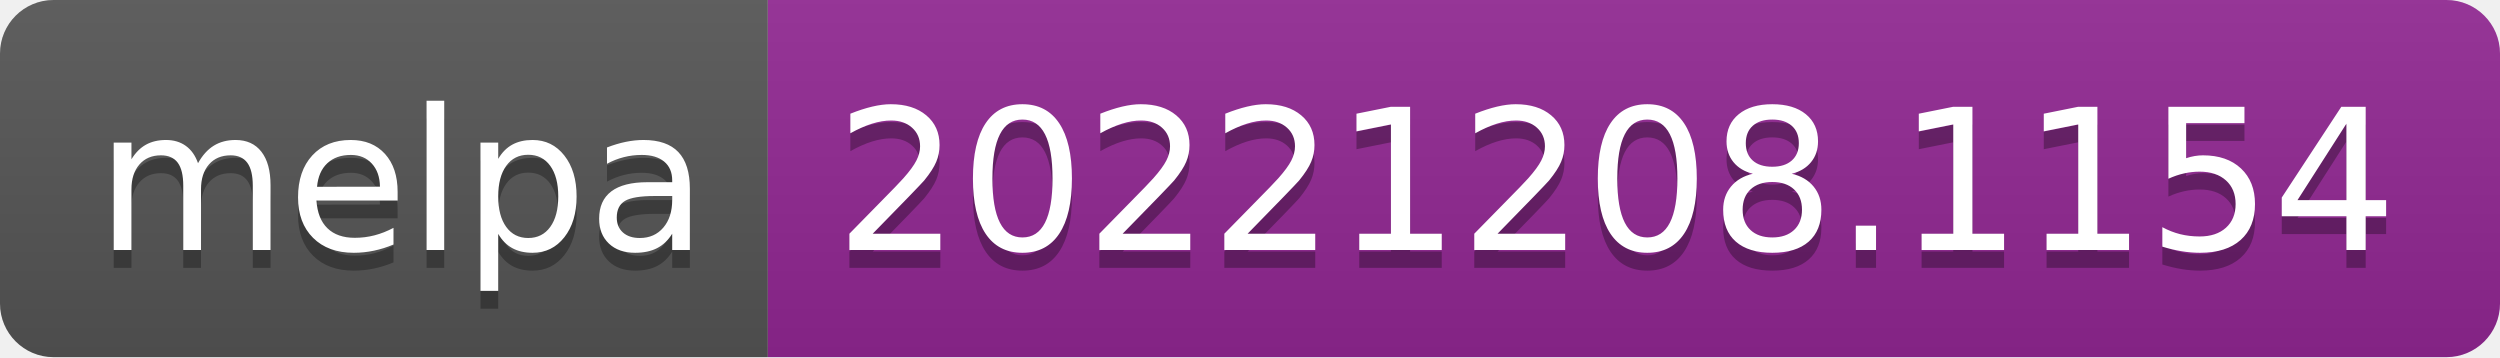
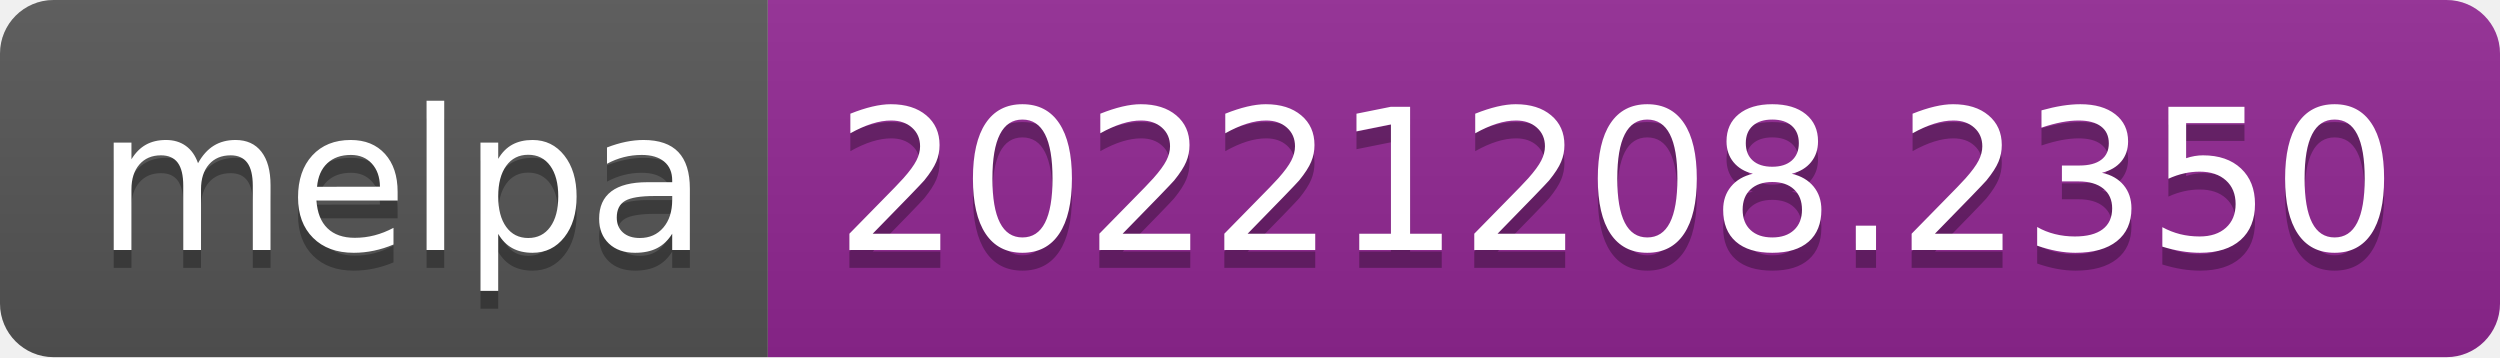
- <svg xmlns="http://www.w3.org/2000/svg" width="140" height="20" role="img" aria-label="melpa: 20221208.1154">
+ <svg xmlns="http://www.w3.org/2000/svg" width="140" height="20" role="img" aria-label="melpa: 20221208.2350">
  <linearGradient id="s" x2="0" y2="100%">
    <stop offset="0" stop-color="#bbb" stop-opacity=".1" />
    <stop offset="1" stop-opacity=".1" />
  </linearGradient>
  <clipPath id="r">
    <rect width="140" height="20" rx="3" fill="#fff" />
  </clipPath>
  <g clip-path="url(#r)">
    <rect width="43" height="20" fill="#555" />
    <rect x="43" width="97" height="20" fill="#922793" />
    <rect width="140" height="20" fill="url(#s)" />
  </g>
  <g fill="#fff" text-anchor="middle" font-family="Verdana,Geneva,DejaVu Sans,sans-serif" text-rendering="geometricPrecision" font-size="110">
    <text aria-hidden="true" x="225" y="150" fill="#010101" fill-opacity=".3" transform="scale(.1)" textLength="330">melpa</text>
    <text x="225" y="140" transform="scale(.1)" fill="#fff" textLength="330">melpa</text>
-     <text aria-hidden="true" x="905" y="150" fill="#010101" fill-opacity=".3" transform="scale(.1)" textLength="870">20221208.1154</text>
-     <text x="905" y="140" transform="scale(.1)" fill="#fff" textLength="870">20221208.1154</text>
+     <text aria-hidden="true" x="905" y="150" fill="#010101" fill-opacity=".3" transform="scale(.1)" textLength="870">20221208.2350</text>
+     <text x="905" y="140" transform="scale(.1)" fill="#fff" textLength="870">20221208.2350</text>
  </g>
</svg>
